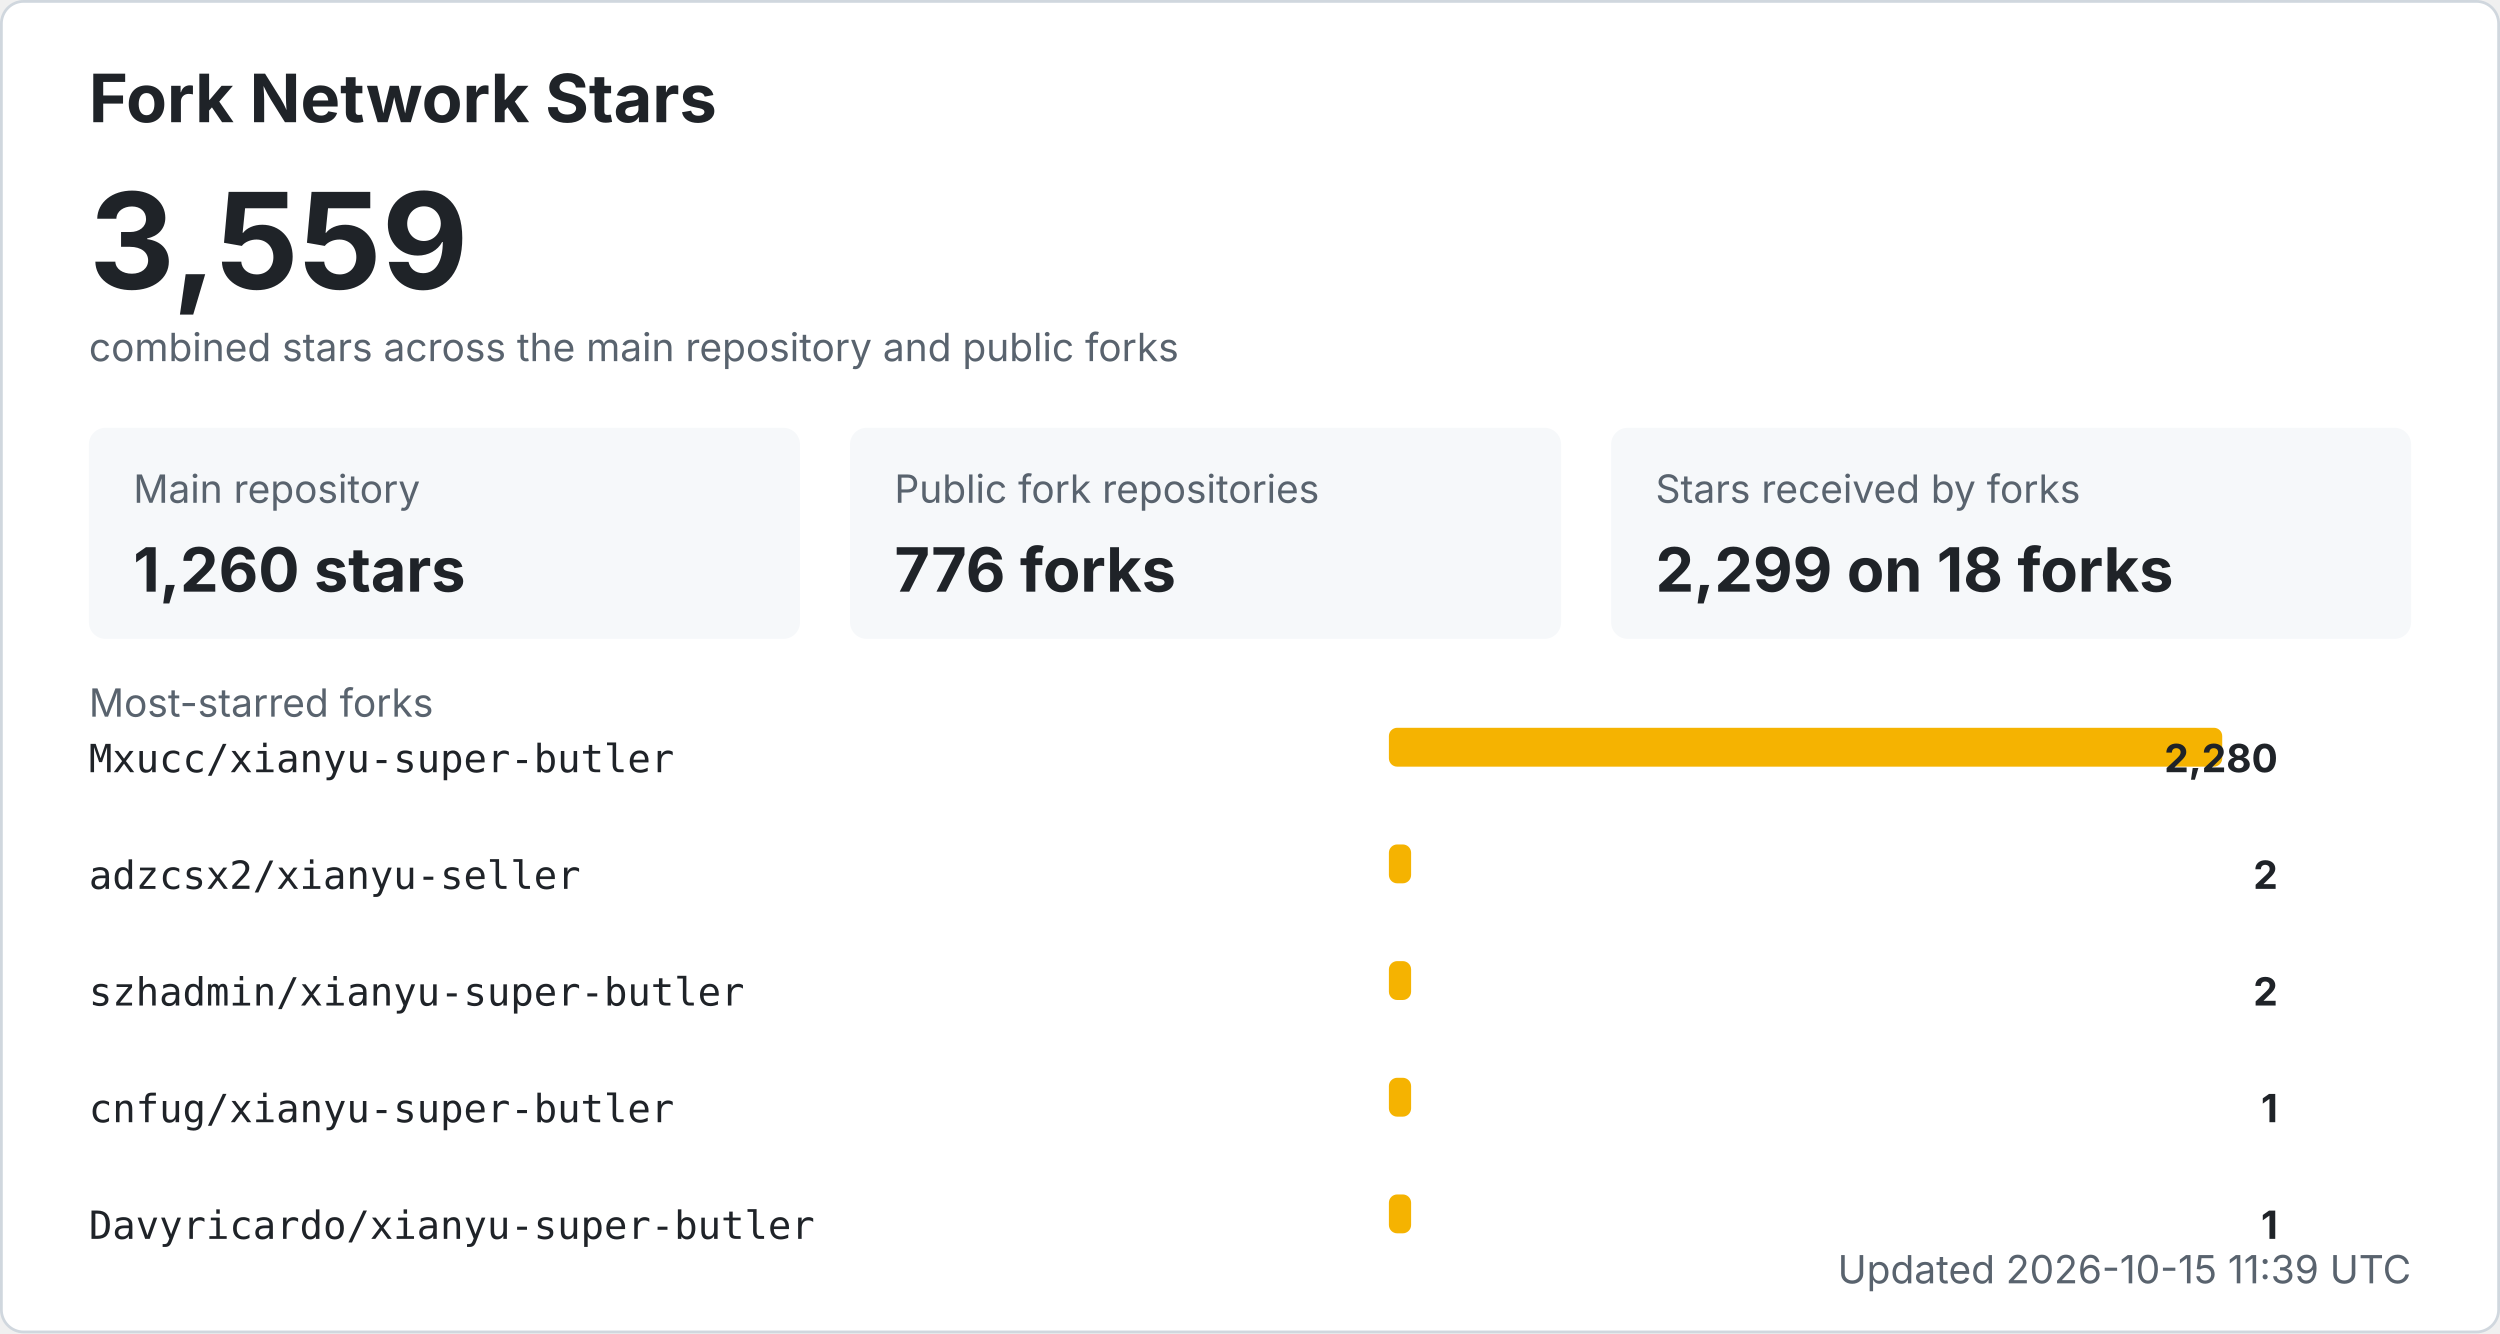
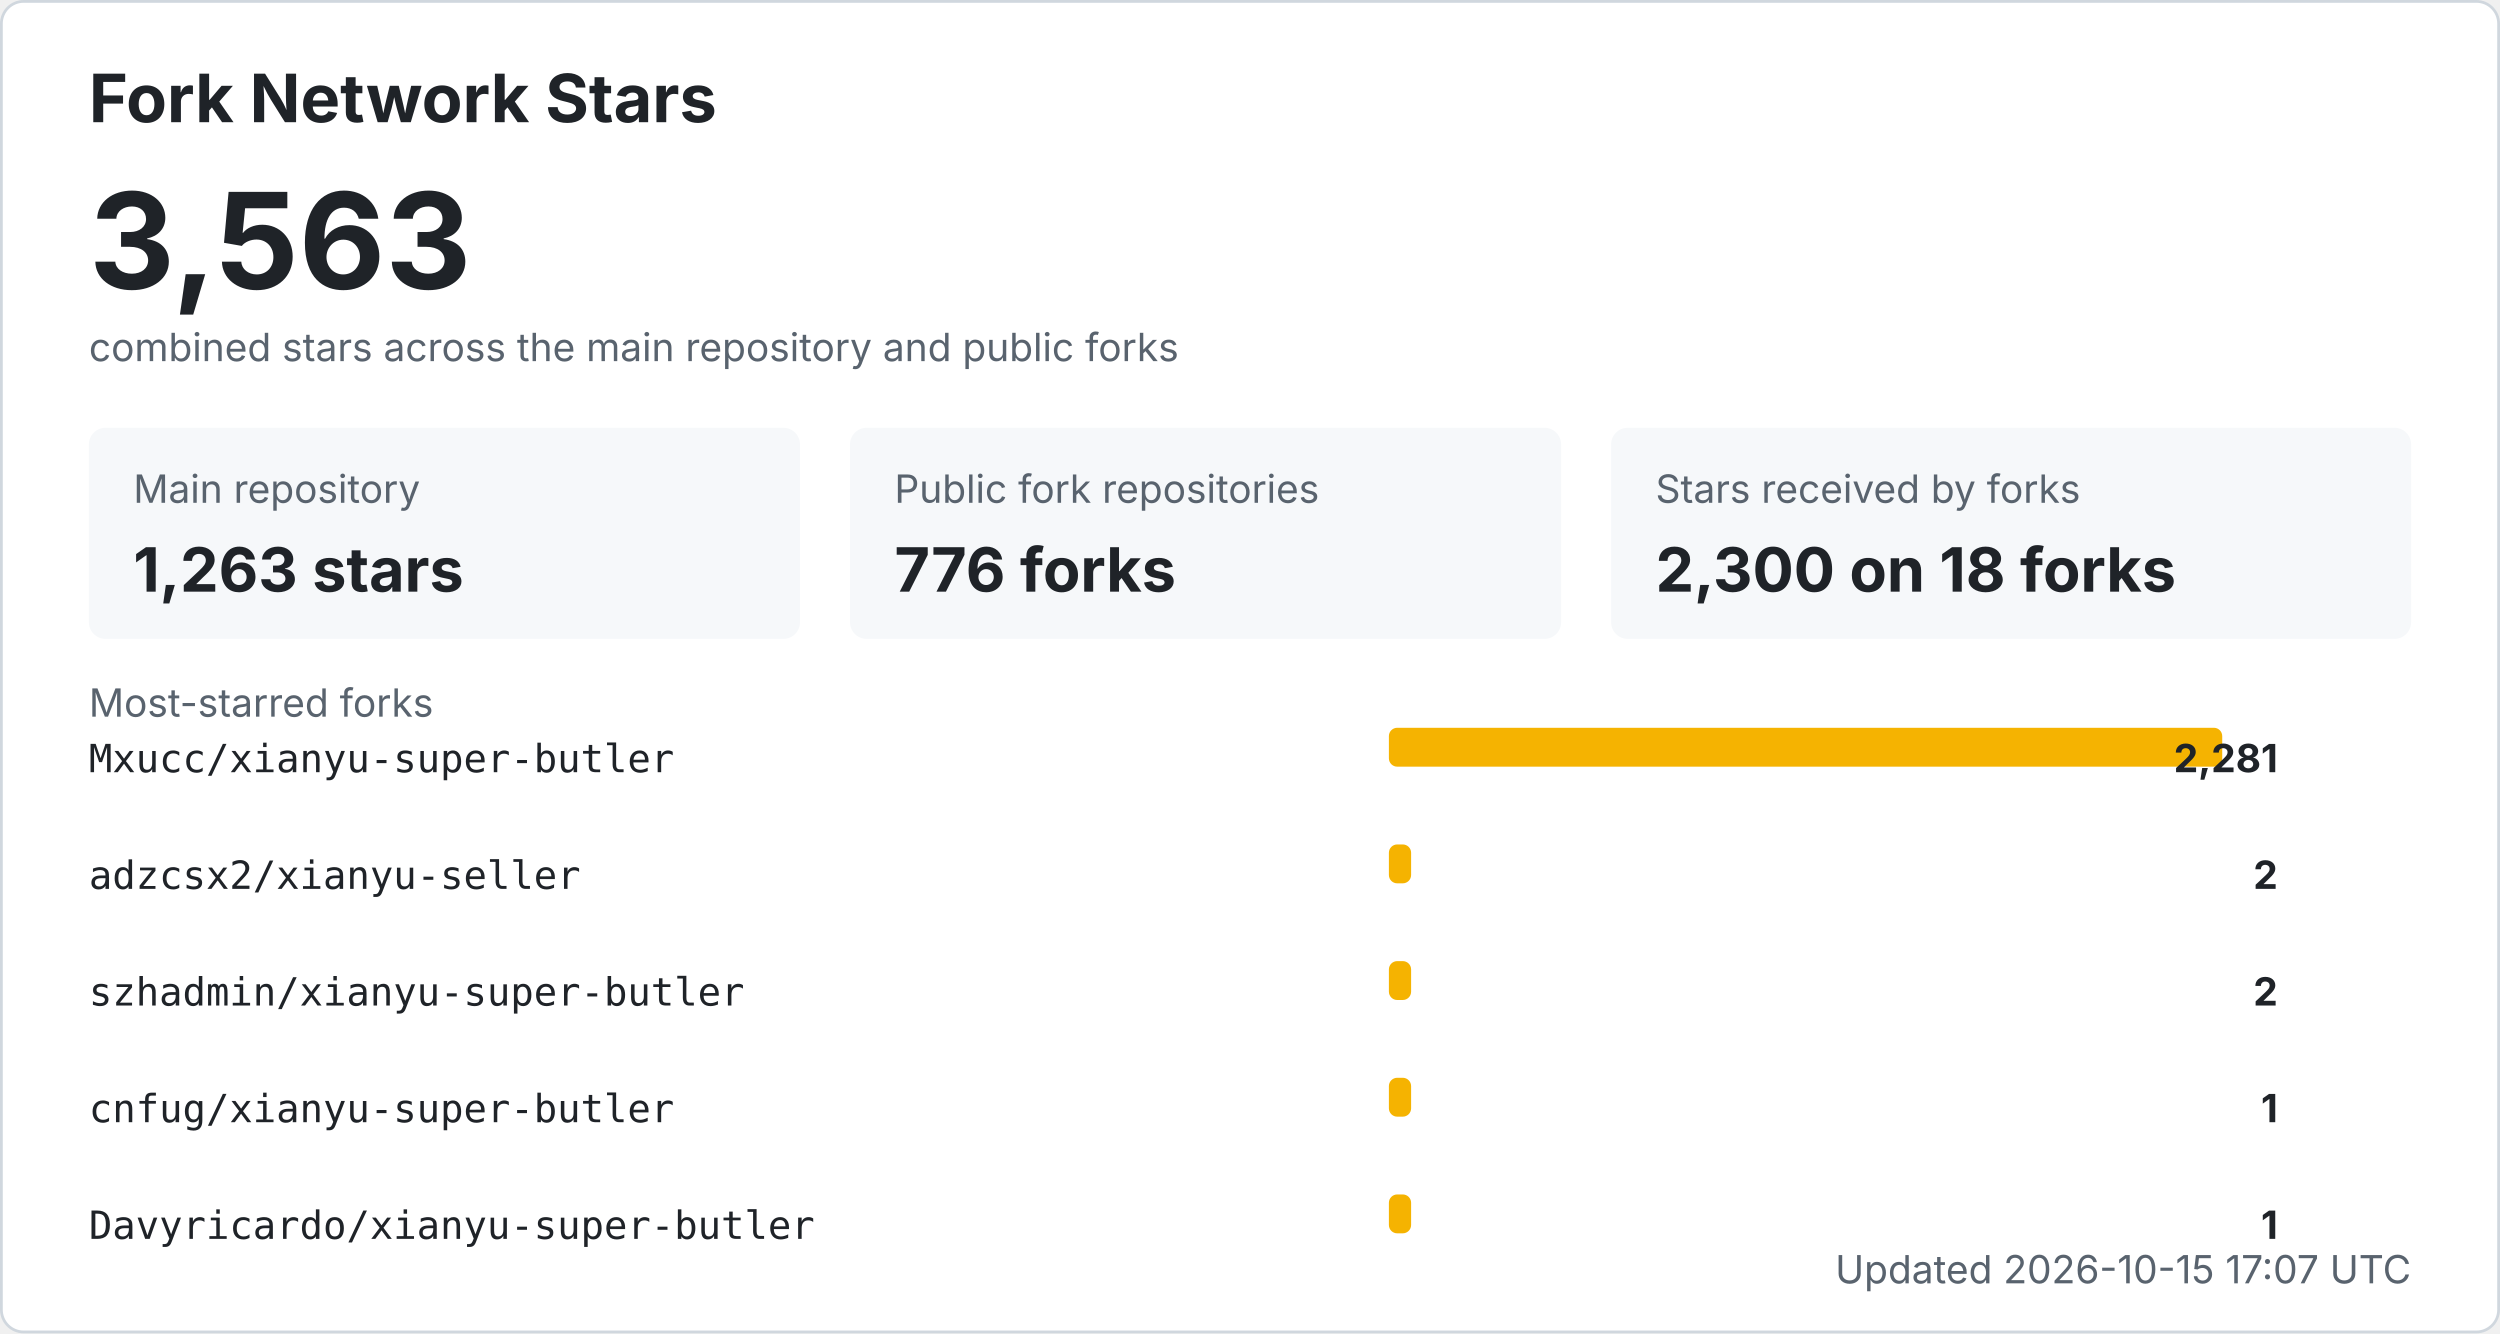
<svg xmlns="http://www.w3.org/2000/svg" width="900" height="480" viewBox="0 0 900 480" role="img" aria-labelledby="title desc">
  <style>
    .bg { fill: #ffffff; stroke: #d0d7de; }
    .title { fill: #1f2328; font: 700 24px -apple-system, BlinkMacSystemFont, "Segoe UI", sans-serif; }
    .total { fill: #1f2328; font: 700 48px -apple-system, BlinkMacSystemFont, "Segoe UI", sans-serif; }
    .label { fill: #59636e; font: 14px -apple-system, BlinkMacSystemFont, "Segoe UI", sans-serif; }
    .metric { fill: #1f2328; font: 700 22px -apple-system, BlinkMacSystemFont, "Segoe UI", sans-serif; }
    .repo { fill: #1f2328; font: 14px ui-monospace, SFMono-Regular, Consolas, monospace; }
    .count { fill: #1f2328; font: 700 14px -apple-system, BlinkMacSystemFont, "Segoe UI", sans-serif; }
    .muted { fill: #59636e; font: 14px -apple-system, BlinkMacSystemFont, "Segoe UI", sans-serif; }
    .card { fill: #f6f8fa; }
    .bar { fill: #f5b301; }
    @media (prefers-color-scheme: dark) {
      .bg { fill: #0d1117; stroke: #30363d; }
      .title, .total, .metric, .repo, .count { fill: #f0f6fc; }
      .label, .muted { fill: #8b949e; }
      .card { fill: #161b22; }
    }
  </style>
  <rect x="0.5" y="0.5" width="899" height="479" rx="8" class="bg" />
  <text x="32" y="44" class="title">Fork Network Stars</text>
-   <text x="32" y="104" class="total">3,559</text>
+   <text x="32" y="104" class="total">3,563</text>
  <text x="32" y="130" class="label">combined stars across the main repository and public forks</text>
  <rect x="32" y="154" width="256" height="76" rx="6" class="card" />
  <text x="48" y="181" class="label">Main repository</text>
-   <text x="48" y="213" class="metric">1,260 stars</text>
+   <text x="48" y="213" class="metric">1,263 stars</text>
  <rect x="306" y="154" width="256" height="76" rx="6" class="card" />
  <text x="322" y="181" class="label">Public fork repositories</text>
  <text x="322" y="213" class="metric">776 forks</text>
  <rect x="580" y="154" width="288" height="76" rx="6" class="card" />
  <text x="596" y="181" class="label">Stars received by forks</text>
-   <text x="596" y="213" class="metric">2,299 on 18 forks</text>
+   <text x="596" y="213" class="metric">2,300 on 18 forks</text>
  <text x="32" y="258" class="label">Most-starred forks</text>
  <text x="32" y="278" class="repo">Mxucc/xianyu-super-butler</text>
  <rect x="500" y="262" width="300" height="14" rx="3" class="bar" />
-   <text x="820" y="278" text-anchor="end" class="count">2,280</text>
+   <text x="820" y="278" text-anchor="end" class="count">2,281</text>
  <text x="32" y="320" class="repo">adzcsx2/xianyu-seller</text>
  <rect x="500" y="304" width="8" height="14" rx="3" class="bar" />
  <text x="820" y="320" text-anchor="end" class="count">2</text>
  <text x="32" y="362" class="repo">szhadmin/xianyu-super-butler</text>
  <rect x="500" y="346" width="8" height="14" rx="3" class="bar" />
  <text x="820" y="362" text-anchor="end" class="count">2</text>
  <text x="32" y="404" class="repo">cnfug/xianyu-super-butler</text>
  <rect x="500" y="388" width="8" height="14" rx="3" class="bar" />
  <text x="820" y="404" text-anchor="end" class="count">1</text>
  <text x="32" y="446" class="repo">Davyricardo/xianyu-super-butler</text>
  <rect x="500" y="430" width="8" height="14" rx="3" class="bar" />
  <text x="820" y="446" text-anchor="end" class="count">1</text>
-   <text x="868" y="462" text-anchor="end" class="label">Updated 2026-10-15 11:39 UTC</text>
+   <text x="868" y="462" text-anchor="end" class="label">Updated 2026-10-15 17:07 UTC</text>
</svg>
